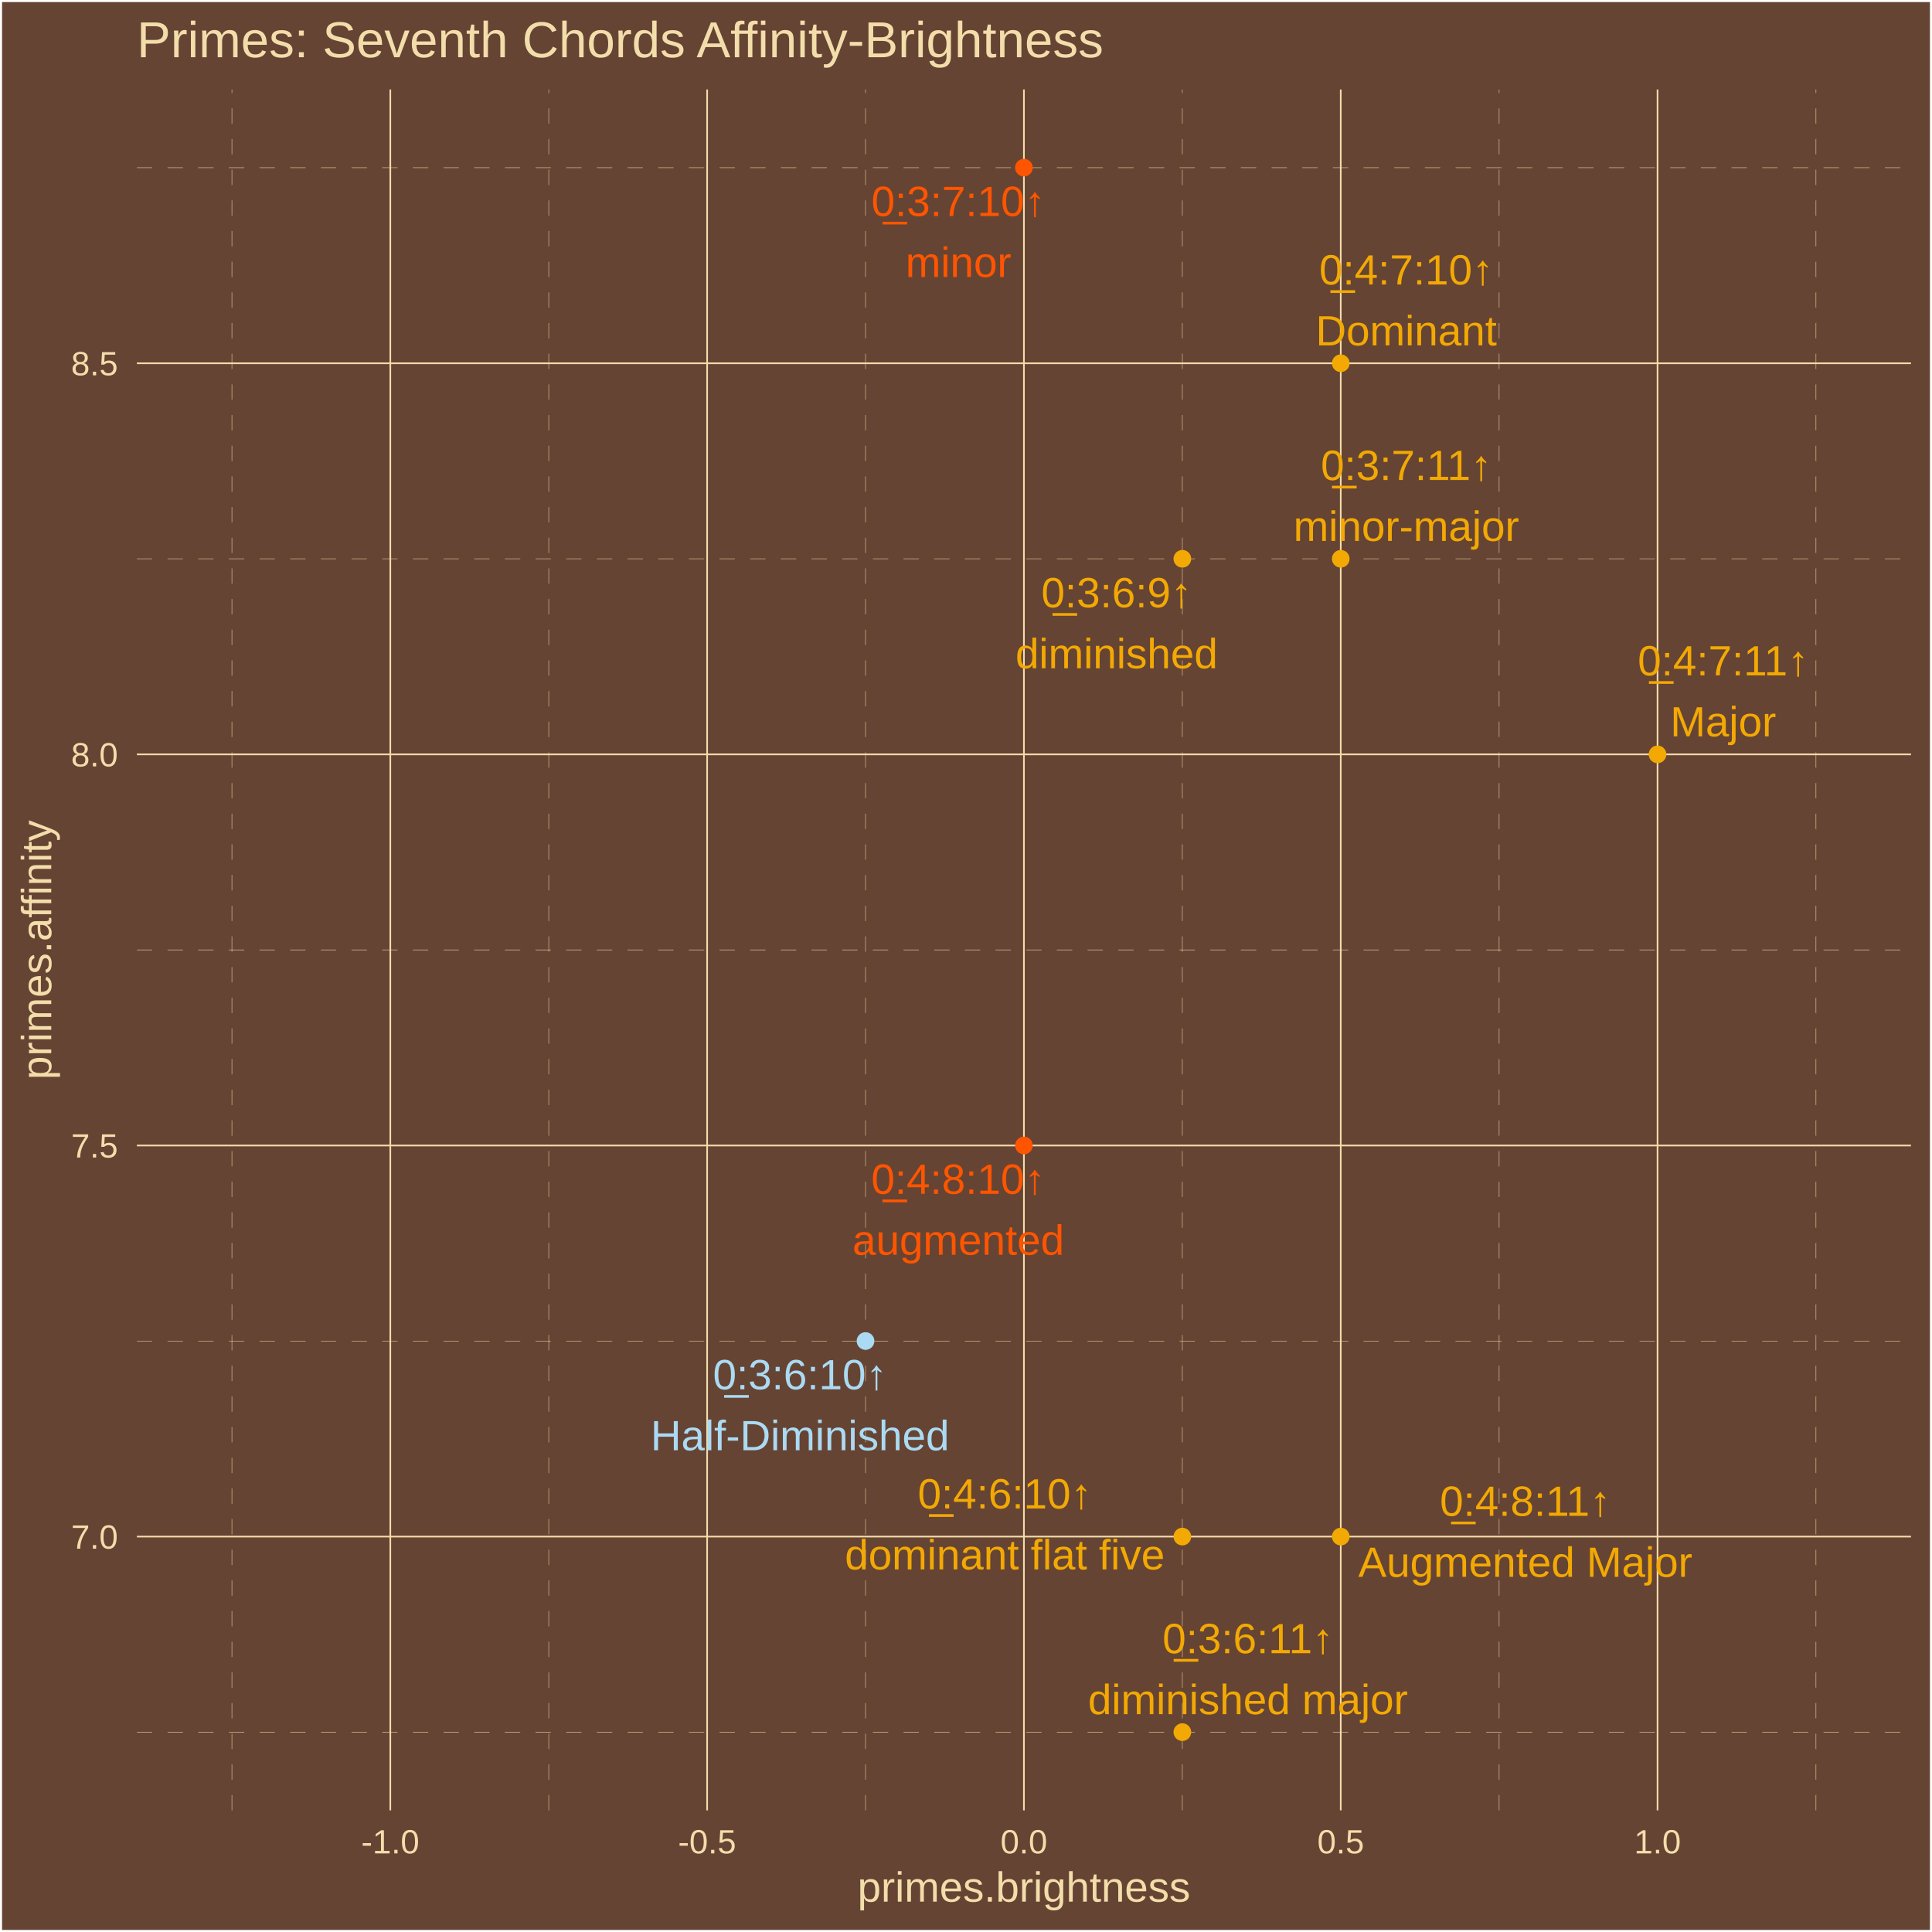
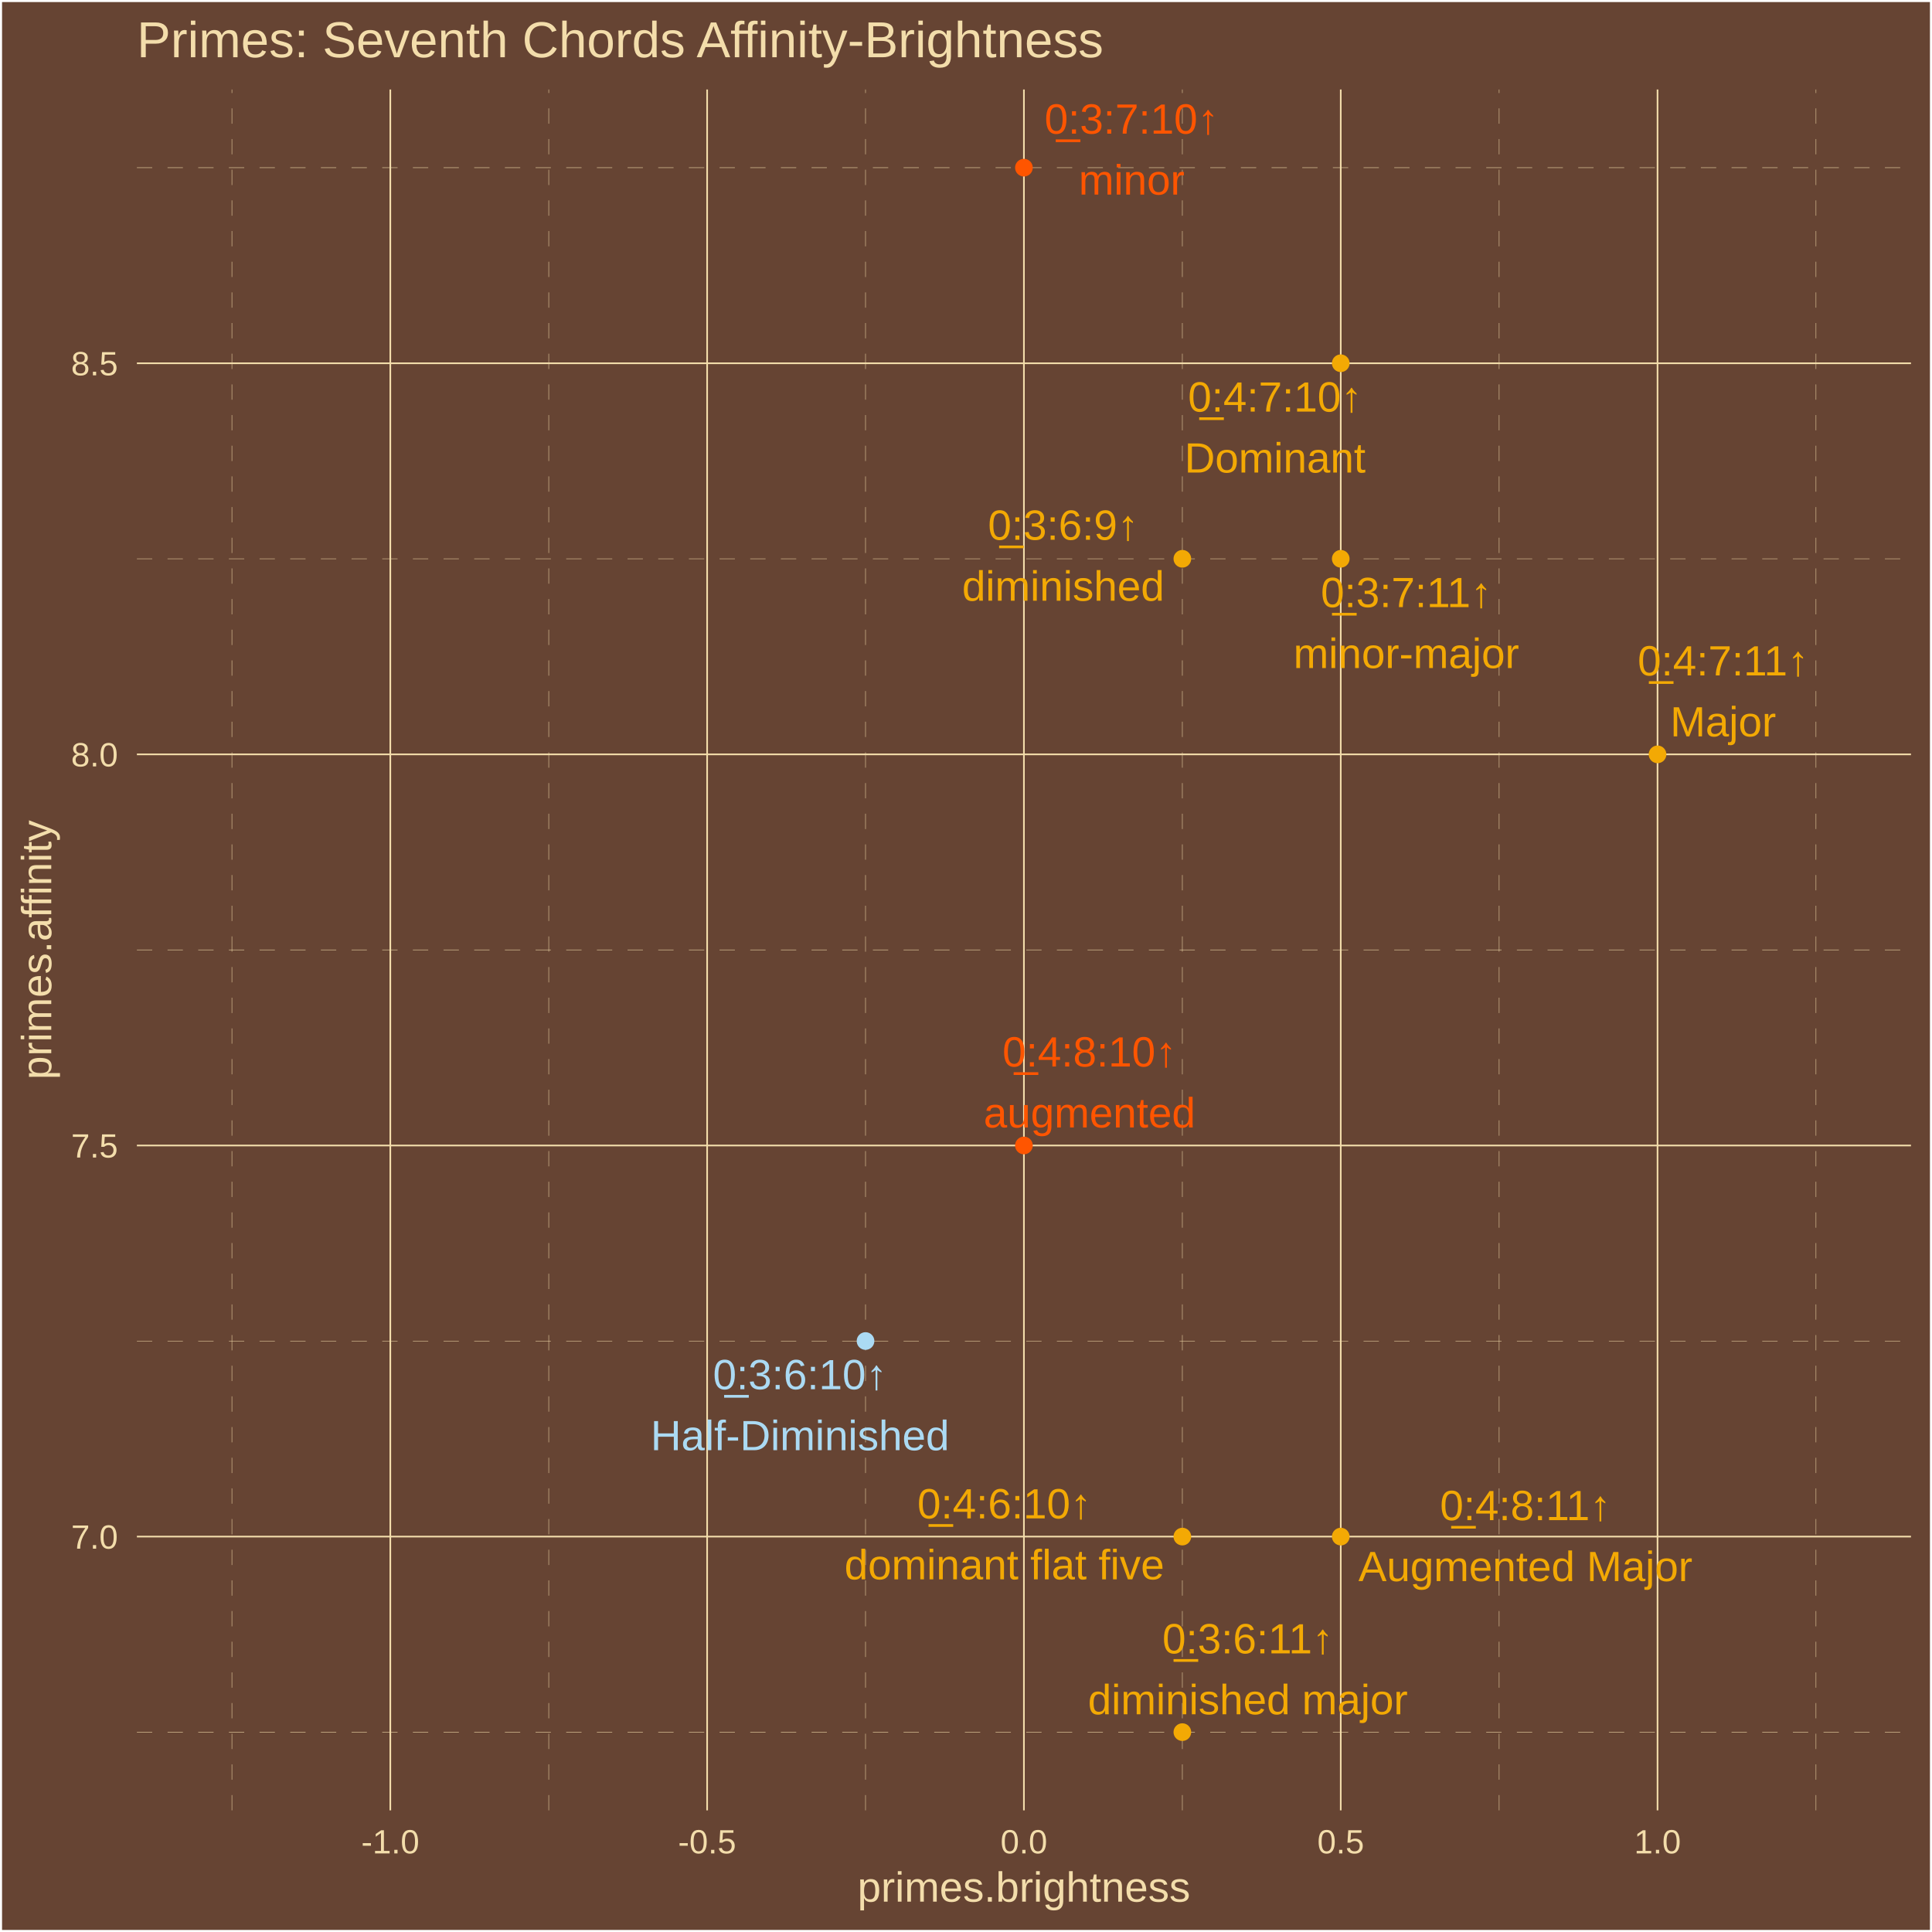
<svg xmlns="http://www.w3.org/2000/svg" class="svglite" width="504.00pt" height="504.00pt" viewBox="0 0 504.00 504.00">
  <defs>
    <style type="text/css">
    .svglite line, .svglite polyline, .svglite polygon, .svglite path, .svglite rect, .svglite circle {
      fill: none;
      stroke: #000000;
      stroke-linecap: round;
      stroke-linejoin: round;
      stroke-miterlimit: 10.00;
    }
    .svglite text {
      white-space: pre;
    }
  </style>
  </defs>
  <rect width="100%" height="100%" style="stroke: none; fill: #664433;" />
  <defs>
    <clipPath id="cpMC4wMHw1MDQuMDB8MC4wMHw1MDQuMDA=">
      <rect x="0.00" y="0.00" width="504.00" height="504.00" />
    </clipPath>
  </defs>
  <g clip-path="url(#cpMC4wMHw1MDQuMDB8MC4wMHw1MDQuMDA=)">
    <rect x="0.00" y="-0" width="504.00" height="504.00" style="stroke-width: 1.07; stroke: #FFFFFF; fill: #664433;" />
  </g>
  <defs>
    <clipPath id="cpMzUuNzF8NDk4LjUyfDIzLjM0fDQ3Mi4yNw==">
      <rect x="35.71" y="23.34" width="462.81" height="448.93" />
    </clipPath>
  </defs>
  <g clip-path="url(#cpMzUuNzF8NDk4LjUyfDIzLjM0fDQ3Mi4yNw==)">
    <rect x="35.71" y="23.34" width="462.81" height="448.93" style="stroke-width: 1.07; stroke: none; fill: #664433;" />
    <polyline points="35.71,451.86 498.52,451.86 " style="stroke-width: 0.11; stroke: #F3DDAB; stroke-dasharray: 4.00,4.00; stroke-linecap: butt;" />
    <polyline points="35.71,349.83 498.52,349.83 " style="stroke-width: 0.11; stroke: #F3DDAB; stroke-dasharray: 4.00,4.00; stroke-linecap: butt;" />
    <polyline points="35.71,247.80 498.52,247.80 " style="stroke-width: 0.11; stroke: #F3DDAB; stroke-dasharray: 4.00,4.00; stroke-linecap: butt;" />
    <polyline points="35.71,145.77 498.52,145.77 " style="stroke-width: 0.11; stroke: #F3DDAB; stroke-dasharray: 4.00,4.00; stroke-linecap: butt;" />
    <polyline points="35.71,43.74 498.52,43.74 " style="stroke-width: 0.11; stroke: #F3DDAB; stroke-dasharray: 4.00,4.00; stroke-linecap: butt;" />
    <polyline points="60.50,472.27 60.50,23.34 " style="stroke-width: 0.11; stroke: #F3DDAB; stroke-dasharray: 4.00,4.00; stroke-linecap: butt;" />
    <polyline points="143.15,472.27 143.15,23.34 " style="stroke-width: 0.11; stroke: #F3DDAB; stroke-dasharray: 4.00,4.00; stroke-linecap: butt;" />
    <polyline points="225.79,472.27 225.79,23.34 " style="stroke-width: 0.11; stroke: #F3DDAB; stroke-dasharray: 4.00,4.00; stroke-linecap: butt;" />
    <polyline points="308.44,472.27 308.44,23.34 " style="stroke-width: 0.11; stroke: #F3DDAB; stroke-dasharray: 4.00,4.00; stroke-linecap: butt;" />
    <polyline points="391.08,472.27 391.08,23.34 " style="stroke-width: 0.11; stroke: #F3DDAB; stroke-dasharray: 4.00,4.00; stroke-linecap: butt;" />
    <polyline points="473.73,472.27 473.73,23.34 " style="stroke-width: 0.11; stroke: #F3DDAB; stroke-dasharray: 4.00,4.00; stroke-linecap: butt;" />
    <polyline points="35.71,400.85 498.52,400.85 " style="stroke-width: 0.43; stroke: #F3DDAB; stroke-linecap: butt;" />
    <polyline points="35.71,298.82 498.52,298.82 " style="stroke-width: 0.43; stroke: #F3DDAB; stroke-linecap: butt;" />
    <polyline points="35.71,196.79 498.52,196.79 " style="stroke-width: 0.43; stroke: #F3DDAB; stroke-linecap: butt;" />
    <polyline points="35.71,94.76 498.52,94.76 " style="stroke-width: 0.43; stroke: #F3DDAB; stroke-linecap: butt;" />
    <polyline points="101.82,472.27 101.82,23.34 " style="stroke-width: 0.43; stroke: #F3DDAB; stroke-linecap: butt;" />
    <polyline points="184.47,472.27 184.47,23.34 " style="stroke-width: 0.43; stroke: #F3DDAB; stroke-linecap: butt;" />
    <polyline points="267.11,472.27 267.11,23.34 " style="stroke-width: 0.43; stroke: #F3DDAB; stroke-linecap: butt;" />
    <polyline points="349.76,472.27 349.76,23.34 " style="stroke-width: 0.43; stroke: #F3DDAB; stroke-linecap: butt;" />
    <polyline points="432.40,472.27 432.40,23.34 " style="stroke-width: 0.43; stroke: #F3DDAB; stroke-linecap: butt;" />
    <circle cx="432.40" cy="196.79" r="1.95" style="stroke-width: 0.71; stroke: #F3A904; fill: #F3A904;" />
    <circle cx="308.44" cy="400.85" r="1.95" style="stroke-width: 0.71; stroke: #F3A904; fill: #F3A904;" />
    <circle cx="349.76" cy="94.76" r="1.95" style="stroke-width: 0.71; stroke: #F3A904; fill: #F3A904;" />
    <circle cx="267.11" cy="298.82" r="1.95" style="stroke-width: 0.71; stroke: #FF5500; fill: #FF5500;" />
    <circle cx="349.76" cy="400.85" r="1.95" style="stroke-width: 0.71; stroke: #F3A904; fill: #F3A904;" />
    <circle cx="267.11" cy="43.74" r="1.95" style="stroke-width: 0.71; stroke: #FF5500; fill: #FF5500;" />
    <circle cx="349.76" cy="145.77" r="1.95" style="stroke-width: 0.71; stroke: #F3A904; fill: #F3A904;" />
    <circle cx="225.79" cy="349.83" r="1.95" style="stroke-width: 0.71; stroke: #ABDAF3; fill: #ABDAF3;" />
    <circle cx="308.44" cy="451.86" r="1.95" style="stroke-width: 0.71; stroke: #F3A904; fill: #F3A904;" />
    <circle cx="308.44" cy="145.77" r="1.95" style="stroke-width: 0.71; stroke: #F3A904; fill: #F3A904;" />
-     <text x="449.53" y="176.19" text-anchor="middle" style="font-size: 11.04px;fill: #F3A904; font-family: &quot;Arial&quot;;" textLength="46.86px" lengthAdjust="spacingAndGlyphs">0̲:4:7:11↑</text>
-     <text x="449.53" y="192.09" text-anchor="middle" style="font-size: 11.04px;fill: #F3A904; font-family: &quot;Arial&quot;;" textLength="27.58px" lengthAdjust="spacingAndGlyphs">Major</text>
-     <text x="262.12" y="393.51" text-anchor="middle" style="font-size: 11.04px;fill: #F3A904; font-family: &quot;Arial&quot;;" textLength="46.86px" lengthAdjust="spacingAndGlyphs">0̲:4:6:10↑</text>
-     <text x="262.12" y="409.41" text-anchor="middle" style="font-size: 11.04px;fill: #F3A904; font-family: &quot;Arial&quot;;" textLength="83.39px" lengthAdjust="spacingAndGlyphs">dominant flat five</text>
-     <text x="366.85" y="74.21" text-anchor="middle" style="font-size: 11.04px;fill: #F3A904; font-family: &quot;Arial&quot;;" textLength="46.86px" lengthAdjust="spacingAndGlyphs">0̲:4:7:10↑</text>
-     <text x="366.85" y="90.10" text-anchor="middle" style="font-size: 11.04px;fill: #F3A904; font-family: &quot;Arial&quot;;" textLength="47.20px" lengthAdjust="spacingAndGlyphs">Dominant</text>
-     <text x="249.99" y="311.43" text-anchor="middle" style="font-size: 11.04px;fill: #FF5500; font-family: &quot;Arial&quot;;" textLength="46.86px" lengthAdjust="spacingAndGlyphs">0̲:4:8:10↑</text>
-     <text x="249.99" y="327.33" text-anchor="middle" style="font-size: 11.04px;fill: #FF5500; font-family: &quot;Arial&quot;;" textLength="55.20px" lengthAdjust="spacingAndGlyphs">augmented</text>
-     <text x="397.91" y="395.44" text-anchor="middle" style="font-size: 11.04px;fill: #F3A904; font-family: &quot;Arial&quot;;" textLength="46.86px" lengthAdjust="spacingAndGlyphs">0̲:4:8:11↑</text>
-     <text x="397.91" y="411.34" text-anchor="middle" style="font-size: 11.04px;fill: #F3A904; font-family: &quot;Arial&quot;;" textLength="87.06px" lengthAdjust="spacingAndGlyphs">Augmented Major</text>
-     <text x="250.02" y="56.35" text-anchor="middle" style="font-size: 11.04px;fill: #FF5500; font-family: &quot;Arial&quot;;" textLength="46.86px" lengthAdjust="spacingAndGlyphs">0̲:3:7:10↑</text>
-     <text x="250.02" y="72.25" text-anchor="middle" style="font-size: 11.04px;fill: #FF5500; font-family: &quot;Arial&quot;;" textLength="27.58px" lengthAdjust="spacingAndGlyphs">minor</text>
-     <text x="366.85" y="125.22" text-anchor="middle" style="font-size: 11.04px;fill: #F3A904; font-family: &quot;Arial&quot;;" textLength="46.86px" lengthAdjust="spacingAndGlyphs">0̲:3:7:11↑</text>
-     <text x="366.85" y="141.11" text-anchor="middle" style="font-size: 11.04px;fill: #F3A904; font-family: &quot;Arial&quot;;" textLength="58.82px" lengthAdjust="spacingAndGlyphs">minor-major</text>
-     <text x="208.69" y="362.42" text-anchor="middle" style="font-size: 11.04px;fill: #ABDAF3; font-family: &quot;Arial&quot;;" textLength="46.86px" lengthAdjust="spacingAndGlyphs">0̲:3:6:10↑</text>
-     <text x="208.69" y="378.32" text-anchor="middle" style="font-size: 11.04px;fill: #ABDAF3; font-family: &quot;Arial&quot;;" textLength="77.83px" lengthAdjust="spacingAndGlyphs">Half-Diminished</text>
-     <text x="325.55" y="431.27" text-anchor="middle" style="font-size: 11.04px;fill: #F3A904; font-family: &quot;Arial&quot;;" textLength="46.86px" lengthAdjust="spacingAndGlyphs">0̲:3:6:11↑</text>
-     <text x="325.55" y="447.17" text-anchor="middle" style="font-size: 11.04px;fill: #F3A904; font-family: &quot;Arial&quot;;" textLength="83.36px" lengthAdjust="spacingAndGlyphs">diminished major</text>
-     <text x="291.28" y="158.43" text-anchor="middle" style="font-size: 11.04px;fill: #F3A904; font-family: &quot;Arial&quot;;" textLength="40.73px" lengthAdjust="spacingAndGlyphs">0̲:3:6:9↑</text>
-     <text x="291.28" y="174.33" text-anchor="middle" style="font-size: 11.04px;fill: #F3A904; font-family: &quot;Arial&quot;;" textLength="52.72px" lengthAdjust="spacingAndGlyphs">diminished</text>
+     <text x="449.51" y="176.20" text-anchor="middle" style="font-size: 11.04px;fill: #F3A904; font-family: &quot;Arial&quot;;" textLength="46.86px" lengthAdjust="spacingAndGlyphs">0̲:4:7:11↑</text>
+     <text x="449.51" y="192.10" text-anchor="middle" style="font-size: 11.04px;fill: #F3A904; font-family: &quot;Arial&quot;;" textLength="27.58px" lengthAdjust="spacingAndGlyphs">Major</text>
+     <text x="262.01" y="396.10" text-anchor="middle" style="font-size: 11.04px;fill: #F3A904; font-family: &quot;Arial&quot;;" textLength="46.86px" lengthAdjust="spacingAndGlyphs">0̲:4:6:10↑</text>
+     <text x="262.01" y="412.00" text-anchor="middle" style="font-size: 11.04px;fill: #F3A904; font-family: &quot;Arial&quot;;" textLength="83.39px" lengthAdjust="spacingAndGlyphs">dominant flat five</text>
+     <text x="332.62" y="107.37" text-anchor="middle" style="font-size: 11.04px;fill: #F3A904; font-family: &quot;Arial&quot;;" textLength="46.86px" lengthAdjust="spacingAndGlyphs">0̲:4:7:10↑</text>
+     <text x="332.62" y="123.27" text-anchor="middle" style="font-size: 11.04px;fill: #F3A904; font-family: &quot;Arial&quot;;" textLength="47.20px" lengthAdjust="spacingAndGlyphs">Dominant</text>
+     <text x="284.22" y="278.22" text-anchor="middle" style="font-size: 11.04px;fill: #FF5500; font-family: &quot;Arial&quot;;" textLength="46.86px" lengthAdjust="spacingAndGlyphs">0̲:4:8:10↑</text>
+     <text x="284.22" y="294.12" text-anchor="middle" style="font-size: 11.04px;fill: #FF5500; font-family: &quot;Arial&quot;;" textLength="55.20px" lengthAdjust="spacingAndGlyphs">augmented</text>
+     <text x="397.94" y="396.56" text-anchor="middle" style="font-size: 11.04px;fill: #F3A904; font-family: &quot;Arial&quot;;" textLength="46.86px" lengthAdjust="spacingAndGlyphs">0̲:4:8:11↑</text>
+     <text x="397.94" y="412.46" text-anchor="middle" style="font-size: 11.04px;fill: #F3A904; font-family: &quot;Arial&quot;;" textLength="87.06px" lengthAdjust="spacingAndGlyphs">Augmented Major</text>
+     <text x="295.20" y="34.87" text-anchor="middle" style="font-size: 11.04px;fill: #FF5500; font-family: &quot;Arial&quot;;" textLength="46.86px" lengthAdjust="spacingAndGlyphs">0̲:3:7:10↑</text>
+     <text x="295.20" y="50.76" text-anchor="middle" style="font-size: 11.04px;fill: #FF5500; font-family: &quot;Arial&quot;;" textLength="27.58px" lengthAdjust="spacingAndGlyphs">minor</text>
+     <text x="366.85" y="158.38" text-anchor="middle" style="font-size: 11.04px;fill: #F3A904; font-family: &quot;Arial&quot;;" textLength="46.86px" lengthAdjust="spacingAndGlyphs">0̲:3:7:11↑</text>
+     <text x="366.85" y="174.27" text-anchor="middle" style="font-size: 11.04px;fill: #F3A904; font-family: &quot;Arial&quot;;" textLength="58.82px" lengthAdjust="spacingAndGlyphs">minor-major</text>
+     <text x="208.69" y="362.41" text-anchor="middle" style="font-size: 11.04px;fill: #ABDAF3; font-family: &quot;Arial&quot;;" textLength="46.86px" lengthAdjust="spacingAndGlyphs">0̲:3:6:10↑</text>
+     <text x="208.69" y="378.31" text-anchor="middle" style="font-size: 11.04px;fill: #ABDAF3; font-family: &quot;Arial&quot;;" textLength="77.83px" lengthAdjust="spacingAndGlyphs">Half-Diminished</text>
+     <text x="325.52" y="431.31" text-anchor="middle" style="font-size: 11.04px;fill: #F3A904; font-family: &quot;Arial&quot;;" textLength="46.86px" lengthAdjust="spacingAndGlyphs">0̲:3:6:11↑</text>
+     <text x="325.52" y="447.20" text-anchor="middle" style="font-size: 11.04px;fill: #F3A904; font-family: &quot;Arial&quot;;" textLength="83.36px" lengthAdjust="spacingAndGlyphs">diminished major</text>
+     <text x="277.36" y="140.81" text-anchor="middle" style="font-size: 11.04px;fill: #F3A904; font-family: &quot;Arial&quot;;" textLength="40.73px" lengthAdjust="spacingAndGlyphs">0̲:3:6:9↑</text>
+     <text x="277.36" y="156.71" text-anchor="middle" style="font-size: 11.04px;fill: #F3A904; font-family: &quot;Arial&quot;;" textLength="52.72px" lengthAdjust="spacingAndGlyphs">diminished</text>
  </g>
  <g clip-path="url(#cpMC4wMHw1MDQuMDB8MC4wMHw1MDQuMDA=)">
    <text x="30.78" y="404.00" text-anchor="end" style="font-size: 8.80px;fill: #F3DDAB; font-family: &quot;Arial&quot;;" textLength="12.23px" lengthAdjust="spacingAndGlyphs">7.0</text>
    <text x="30.78" y="301.97" text-anchor="end" style="font-size: 8.80px;fill: #F3DDAB; font-family: &quot;Arial&quot;;" textLength="12.23px" lengthAdjust="spacingAndGlyphs">7.5</text>
    <text x="30.78" y="199.94" text-anchor="end" style="font-size: 8.80px;fill: #F3DDAB; font-family: &quot;Arial&quot;;" textLength="12.23px" lengthAdjust="spacingAndGlyphs">8.0</text>
    <text x="30.78" y="97.91" text-anchor="end" style="font-size: 8.80px;fill: #F3DDAB; font-family: &quot;Arial&quot;;" textLength="12.23px" lengthAdjust="spacingAndGlyphs">8.5</text>
    <text x="101.82" y="483.50" text-anchor="middle" style="font-size: 8.80px;fill: #F3DDAB; font-family: &quot;Arial&quot;;" textLength="15.16px" lengthAdjust="spacingAndGlyphs">-1.0</text>
    <text x="184.47" y="483.50" text-anchor="middle" style="font-size: 8.80px;fill: #F3DDAB; font-family: &quot;Arial&quot;;" textLength="15.16px" lengthAdjust="spacingAndGlyphs">-0.5</text>
    <text x="267.11" y="483.50" text-anchor="middle" style="font-size: 8.80px;fill: #F3DDAB; font-family: &quot;Arial&quot;;" textLength="12.23px" lengthAdjust="spacingAndGlyphs">0.0</text>
    <text x="349.76" y="483.50" text-anchor="middle" style="font-size: 8.80px;fill: #F3DDAB; font-family: &quot;Arial&quot;;" textLength="12.23px" lengthAdjust="spacingAndGlyphs">0.5</text>
    <text x="432.40" y="483.50" text-anchor="middle" style="font-size: 8.80px;fill: #F3DDAB; font-family: &quot;Arial&quot;;" textLength="12.23px" lengthAdjust="spacingAndGlyphs">1.0</text>
    <text x="267.11" y="496.09" text-anchor="middle" style="font-size: 11.00px;fill: #F3DDAB; font-family: &quot;Arial&quot;;" textLength="86.82px" lengthAdjust="spacingAndGlyphs">primes.brightness</text>
    <text transform="translate(13.37,247.80) rotate(-90)" text-anchor="middle" style="font-size: 11.00px;fill: #F3DDAB; font-family: &quot;Arial&quot;;" textLength="67.85px" lengthAdjust="spacingAndGlyphs">primes.affinity</text>
    <text x="35.71" y="14.94" style="font-size: 13.20px;fill: #F3DDAB; font-family: &quot;Arial&quot;;" textLength="252.93px" lengthAdjust="spacingAndGlyphs">Primes: Seventh Chords Affinity-Brightness</text>
  </g>
</svg>
